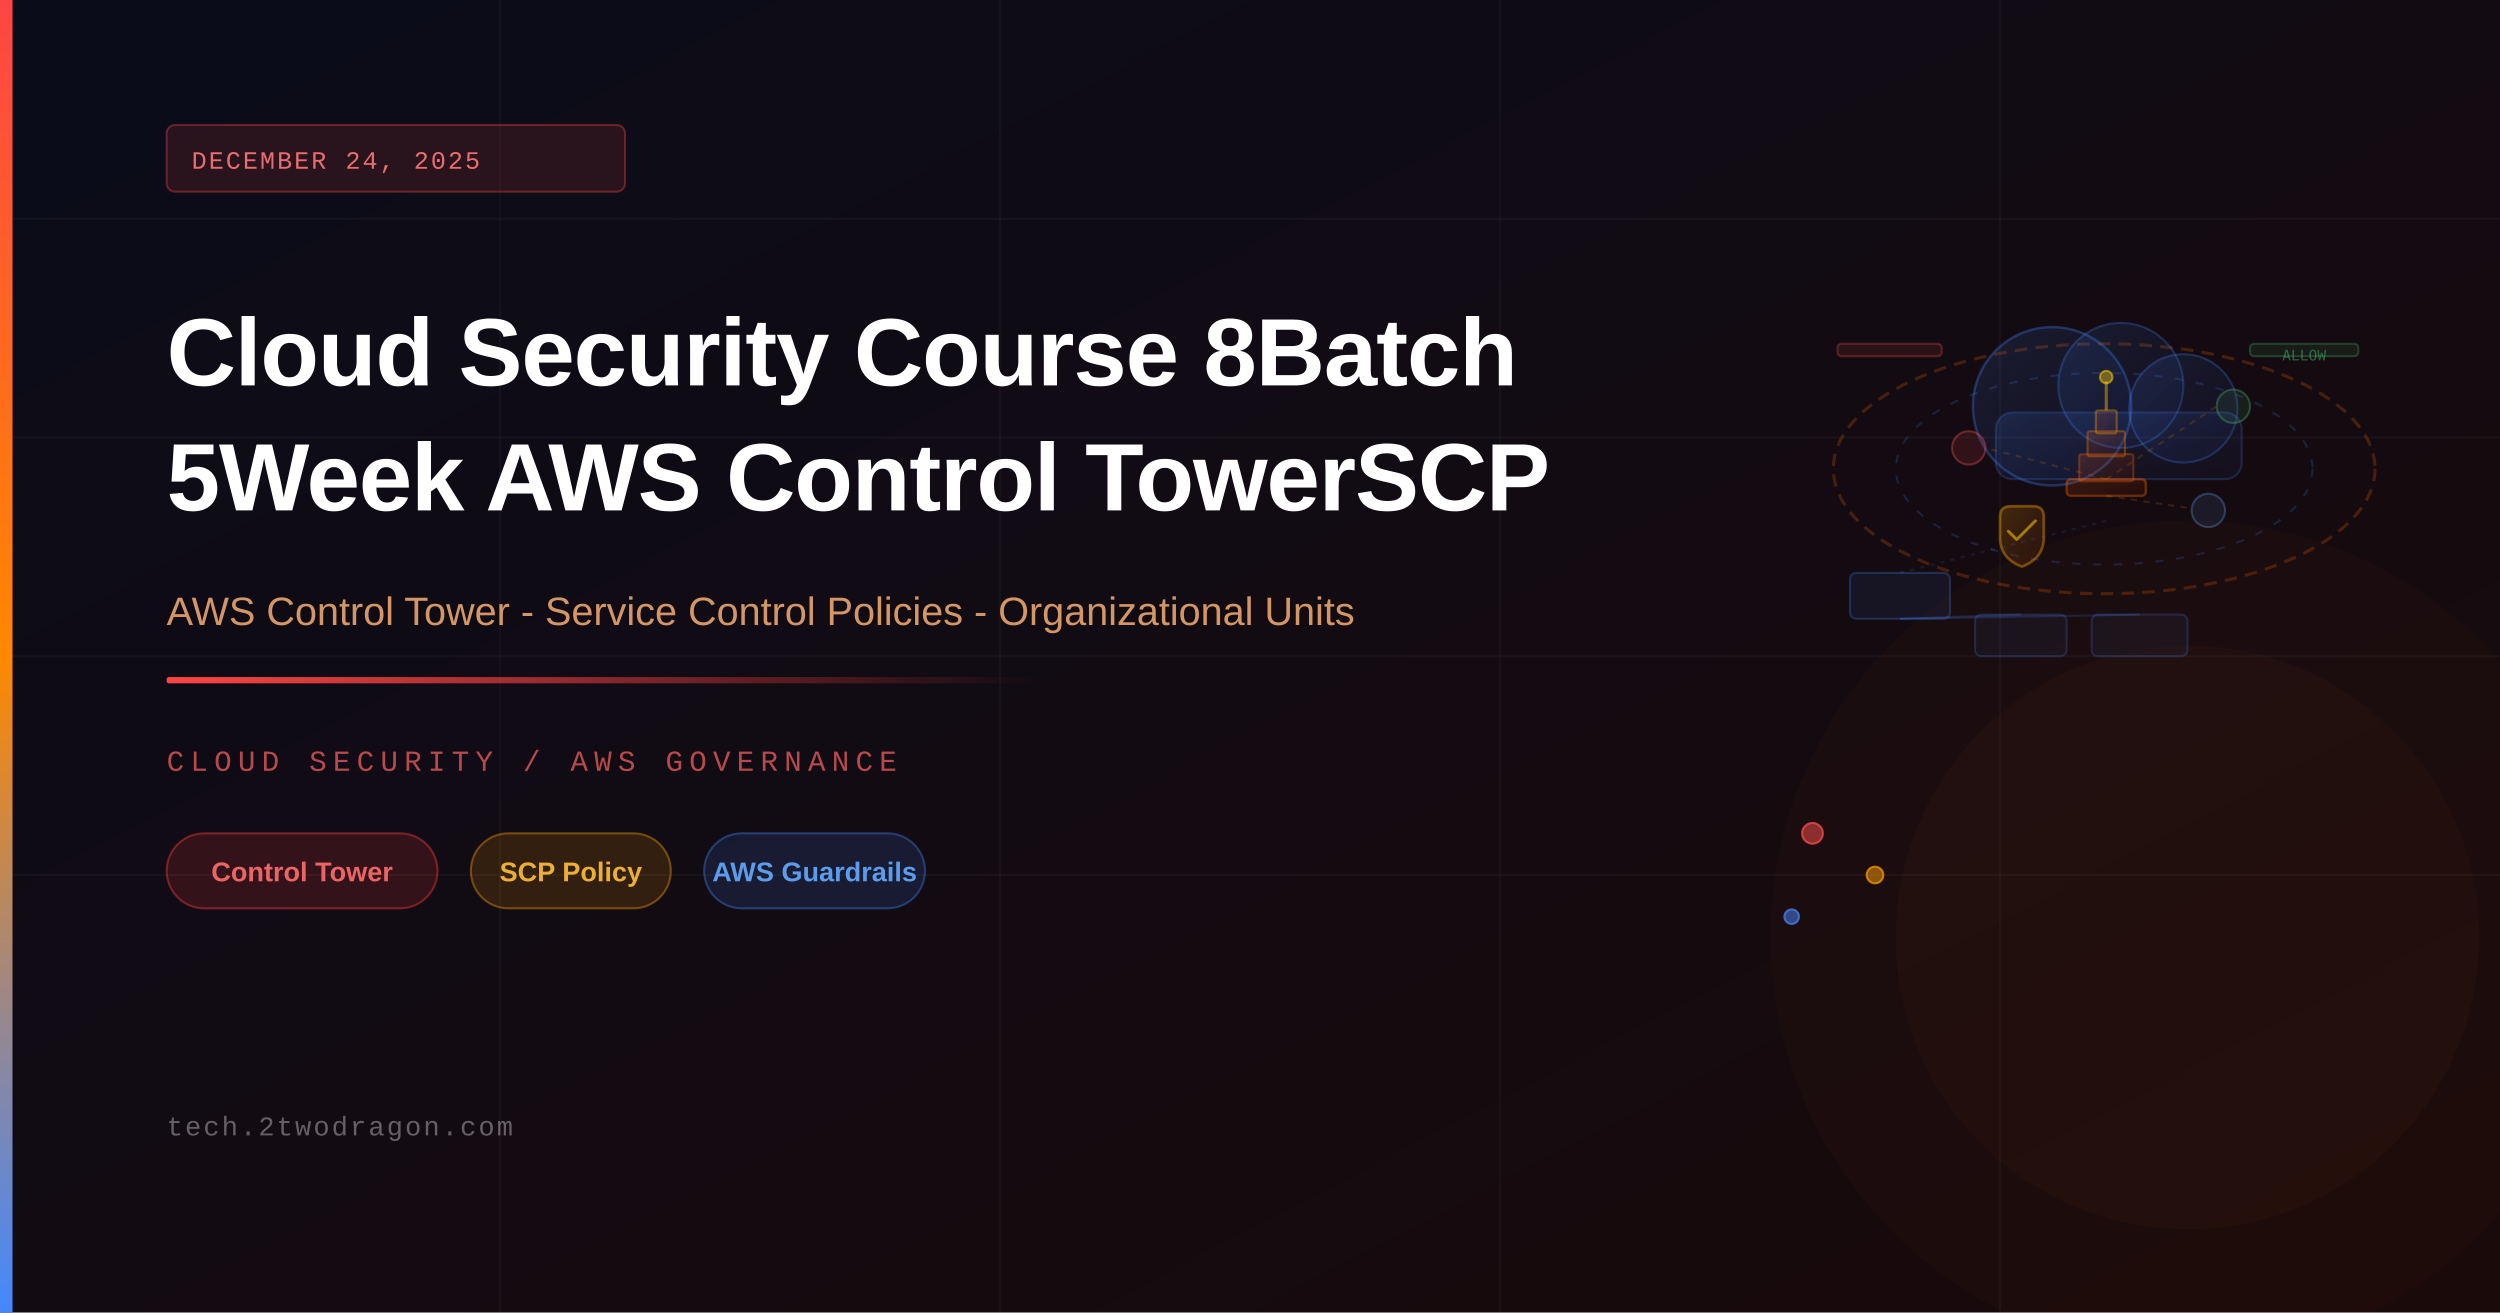
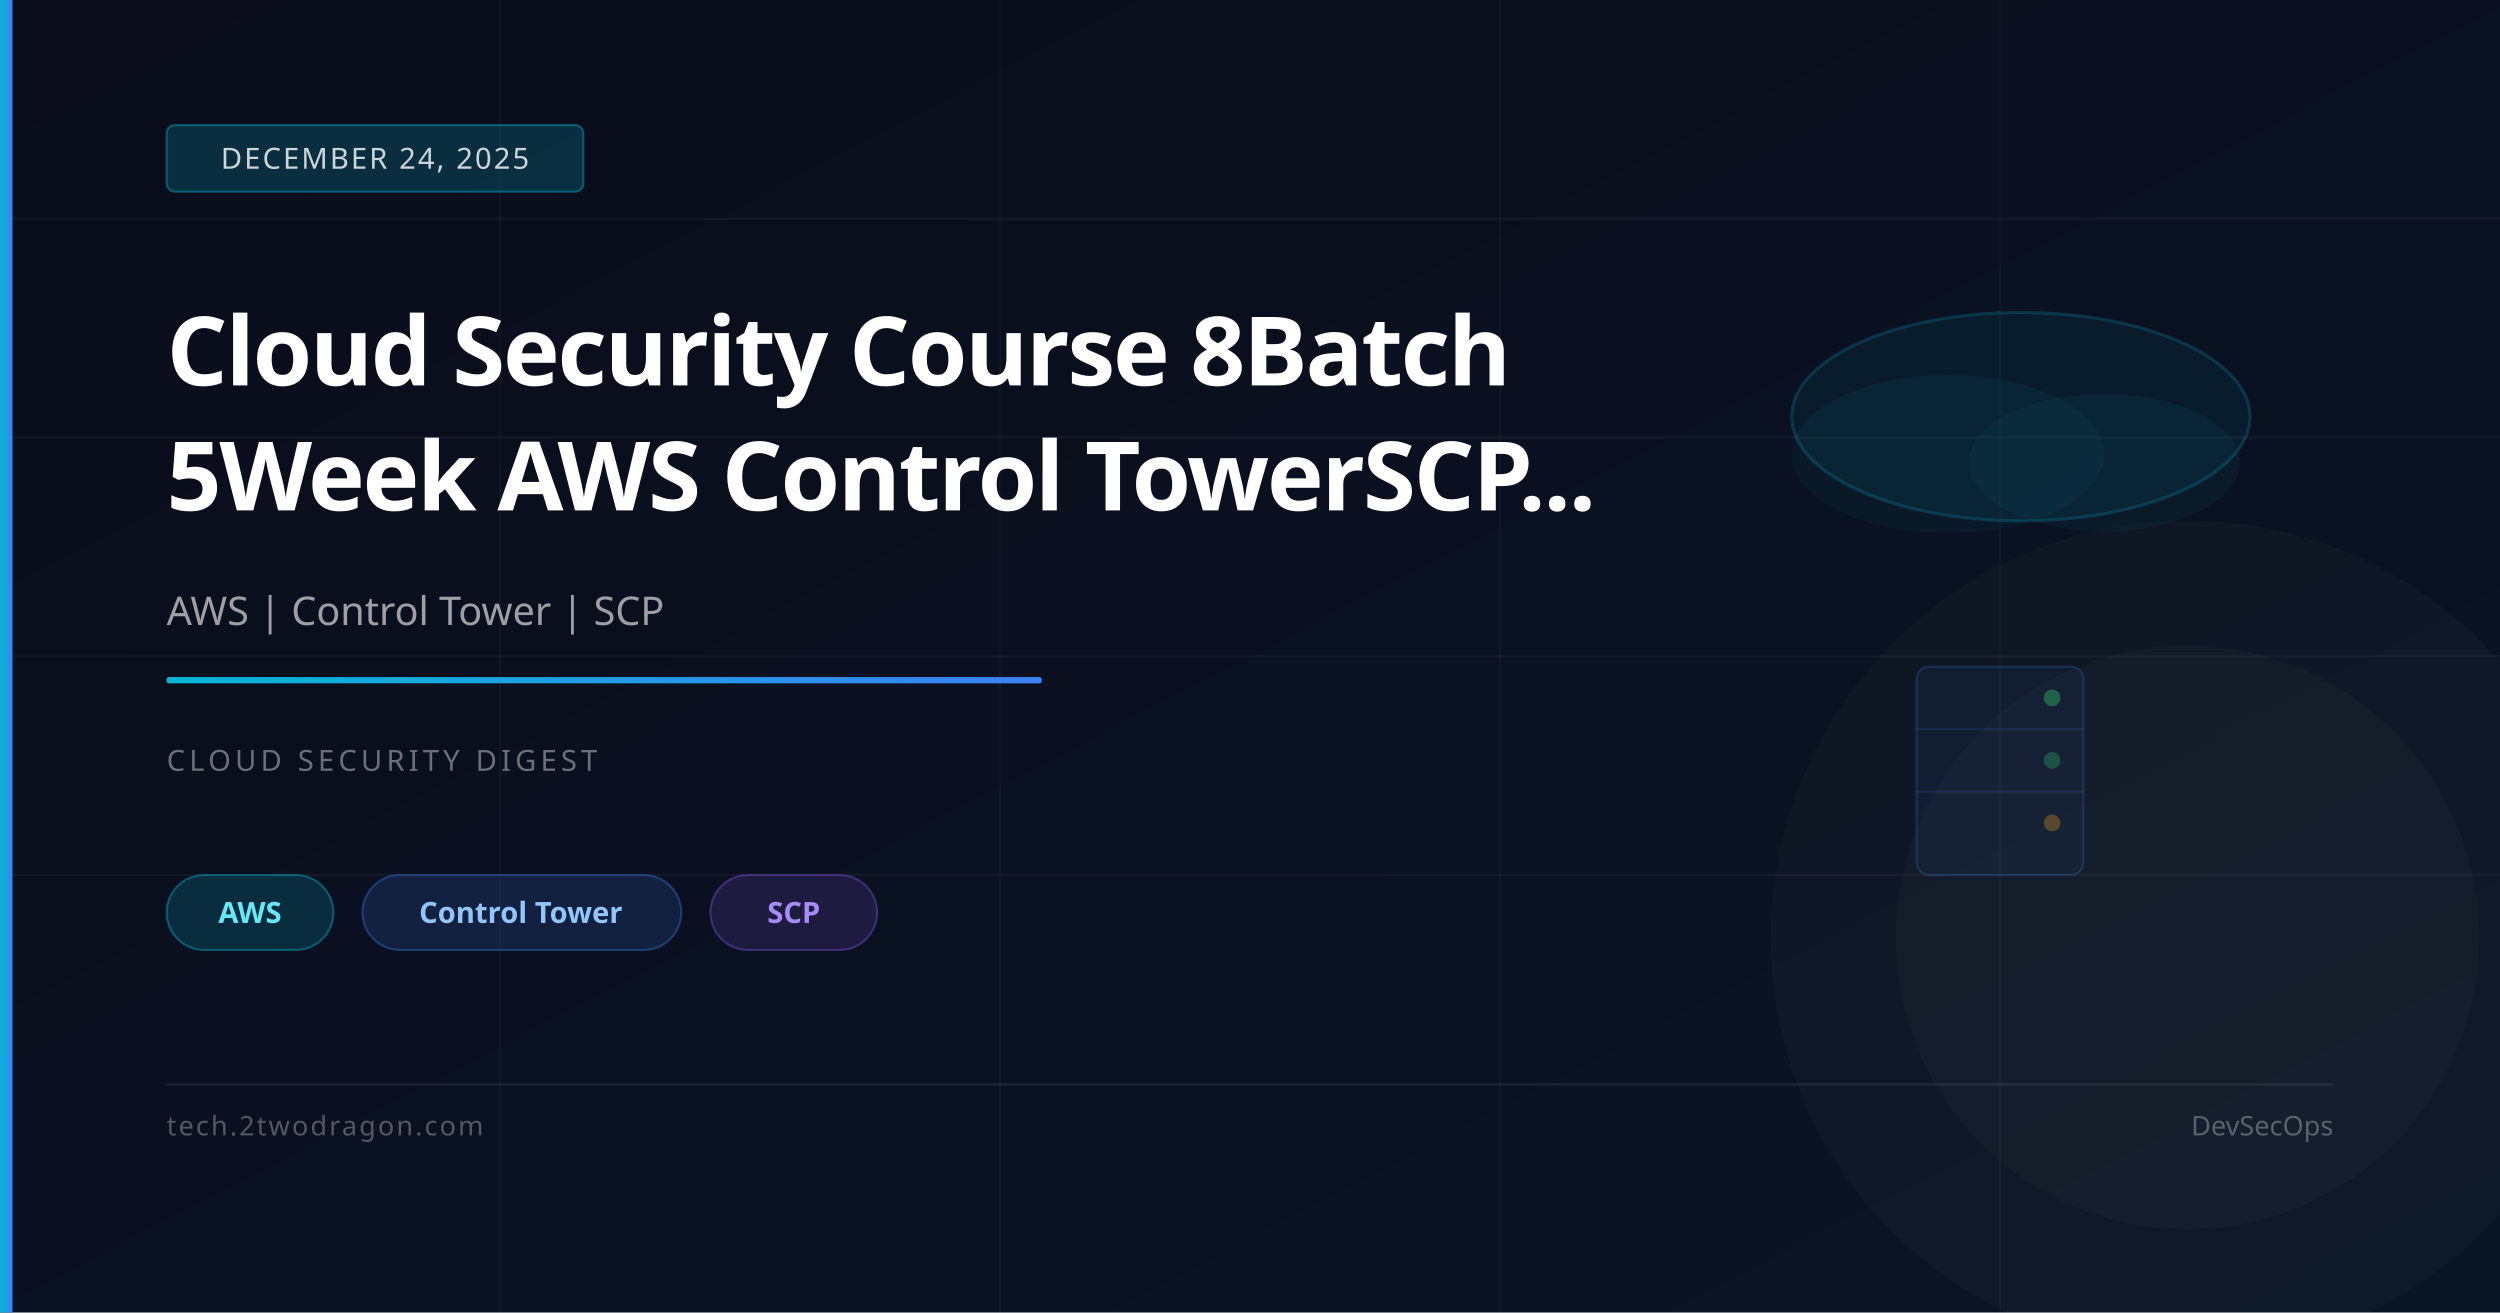
<svg xmlns="http://www.w3.org/2000/svg" viewBox="0 0 1200 630" width="1200" height="630">
  <defs>
-     <linearGradient id="bgGrad" x1="0%" y1="0%" x2="100%" y2="100%">
-       <stop offset="0%" style="stop-color:#0a0c1a;stop-opacity:1" />
-       <stop offset="100%" style="stop-color:#1a0a0a;stop-opacity:1" />
+     <linearGradient id="bg" x1="0%" y1="0%" x2="100%" y2="100%">
+       <stop offset="0%" stop-color="#0a0c1a" />
+       <stop offset="100%" stop-color="#0a1525" />
    </linearGradient>
-     <linearGradient id="accentBar" x1="0%" y1="0%" x2="0%" y2="100%">
-       <stop offset="0%" style="stop-color:#ff4444;stop-opacity:1" />
-       <stop offset="50%" style="stop-color:#ff8800;stop-opacity:1" />
-       <stop offset="100%" style="stop-color:#4488ff;stop-opacity:1" />
-     </linearGradient>
-     <linearGradient id="accentLine" x1="0%" y1="0%" x2="100%" y2="0%">
-       <stop offset="0%" style="stop-color:#ff4444;stop-opacity:1" />
-       <stop offset="100%" style="stop-color:#ff4444;stop-opacity:0" />
-     </linearGradient>
-     <linearGradient id="towerGrad" x1="0%" y1="0%" x2="100%" y2="100%">
-       <stop offset="0%" style="stop-color:#ff6600;stop-opacity:0.18" />
-       <stop offset="100%" style="stop-color:#cc2200;stop-opacity:0.07" />
-     </linearGradient>
-     <linearGradient id="cloudGrad" x1="0%" y1="0%" x2="100%" y2="100%">
-       <stop offset="0%" style="stop-color:#4488ff;stop-opacity:0.14" />
-       <stop offset="100%" style="stop-color:#2255cc;stop-opacity:0.06" />
-     </linearGradient>
-     <linearGradient id="shieldGrad" x1="0%" y1="0%" x2="100%" y2="100%">
-       <stop offset="0%" style="stop-color:#ffaa00;stop-opacity:0.2" />
-       <stop offset="100%" style="stop-color:#ff6600;stop-opacity:0.08" />
+     <linearGradient id="accent" x1="0%" y1="0%" x2="100%" y2="0%">
+       <stop offset="0%" stop-color="#06b6d4" />
+       <stop offset="100%" stop-color="#3b82f6" />
    </linearGradient>
  </defs>
-   <rect width="1200" height="630" fill="url(#bgGrad)" />
-   <line x1="0" y1="105" x2="1200" y2="105" stroke="rgba(255,255,255,0.035)" stroke-width="1" />
-   <line x1="0" y1="210" x2="1200" y2="210" stroke="rgba(255,255,255,0.035)" stroke-width="1" />
-   <line x1="0" y1="315" x2="1200" y2="315" stroke="rgba(255,255,255,0.035)" stroke-width="1" />
-   <line x1="0" y1="420" x2="1200" y2="420" stroke="rgba(255,255,255,0.035)" stroke-width="1" />
+   <rect width="1200" height="630" fill="url(#bg)" />
+   <line x1="0" y1="105" x2="1200" y2="105" stroke="rgba(255,255,255,0.04)" stroke-width="1" />
+   <line x1="0" y1="210" x2="1200" y2="210" stroke="rgba(255,255,255,0.04)" stroke-width="1" />
+   <line x1="0" y1="315" x2="1200" y2="315" stroke="rgba(255,255,255,0.04)" stroke-width="1" />
+   <line x1="0" y1="420" x2="1200" y2="420" stroke="rgba(255,255,255,0.04)" stroke-width="1" />
  <line x1="240" y1="0" x2="240" y2="630" stroke="rgba(255,255,255,0.03)" stroke-width="1" />
  <line x1="480" y1="0" x2="480" y2="630" stroke="rgba(255,255,255,0.03)" stroke-width="1" />
  <line x1="720" y1="0" x2="720" y2="630" stroke="rgba(255,255,255,0.03)" stroke-width="1" />
  <line x1="960" y1="0" x2="960" y2="630" stroke="rgba(255,255,255,0.03)" stroke-width="1" />
-   <ellipse cx="1010" cy="225" rx="130" ry="60" fill="none" stroke="rgba(255,100,0,0.22)" stroke-width="1.5" stroke-dasharray="6,4" />
-   <ellipse cx="1010" cy="225" rx="100" ry="46" fill="none" stroke="rgba(68,136,255,0.18)" stroke-width="1" stroke-dasharray="4,6" />
-   <circle cx="985" cy="195" r="38" fill="url(#cloudGrad)" stroke="rgba(68,136,255,0.3)" stroke-width="1.2" />
-   <circle cx="1018" cy="185" r="30" fill="url(#cloudGrad)" stroke="rgba(68,136,255,0.25)" stroke-width="1" />
-   <circle cx="1048" cy="196" r="26" fill="url(#cloudGrad)" stroke="rgba(68,136,255,0.25)" stroke-width="1" />
-   <rect x="958" y="198" width="118" height="32" rx="8" fill="url(#cloudGrad)" stroke="rgba(68,136,255,0.2)" stroke-width="1" />
-   <rect x="992" y="230" width="38" height="8" rx="2" fill="url(#towerGrad)" stroke="rgba(255,102,0,0.35)" stroke-width="1.2" />
-   <rect x="998" y="218" width="26" height="13" rx="1" fill="url(#towerGrad)" stroke="rgba(255,102,0,0.3)" stroke-width="1" />
-   <rect x="1002" y="207" width="18" height="12" rx="1" fill="url(#towerGrad)" stroke="rgba(255,136,0,0.32)" stroke-width="1" />
-   <rect x="1006" y="197" width="10" height="11" rx="1" fill="url(#towerGrad)" stroke="rgba(255,160,0,0.35)" stroke-width="1" />
-   <line x1="1011" y1="197" x2="1011" y2="183" stroke="rgba(255,180,0,0.45)" stroke-width="1.5" />
-   <circle cx="1011" cy="181" r="3" fill="rgba(255,200,0,0.4)" stroke="rgba(255,220,0,0.5)" stroke-width="1" />
-   <path d="M960,258 L960,248 Q960,243 965,243 L976,243 Q981,243 981,248 L981,258 Q981,268 970.5,272 Q960,268 960,258 Z" fill="url(#shieldGrad)" stroke="rgba(255,170,0,0.38)" stroke-width="1.3" />
-   <path d="M964,255 L968,259 L977,250" fill="none" stroke="rgba(255,200,0,0.55)" stroke-width="1.4" stroke-linecap="round" stroke-linejoin="round" />
-   <circle cx="945" cy="215" r="8" fill="rgba(255,80,80,0.12)" stroke="rgba(255,80,80,0.35)" stroke-width="1" />
-   <circle cx="1072" cy="195" r="8" fill="rgba(80,200,120,0.1)" stroke="rgba(80,200,120,0.3)" stroke-width="1" />
-   <circle cx="1060" cy="245" r="8" fill="rgba(100,160,255,0.1)" stroke="rgba(100,160,255,0.3)" stroke-width="1" />
-   <line x1="1011" y1="230" x2="953" y2="215" stroke="rgba(255,140,0,0.15)" stroke-width="1" stroke-dasharray="3,3" />
-   <line x1="1011" y1="230" x2="1064" y2="195" stroke="rgba(255,140,0,0.15)" stroke-width="1" stroke-dasharray="3,3" />
-   <line x1="1011" y1="238" x2="1052" y2="244" stroke="rgba(255,140,0,0.15)" stroke-width="1" stroke-dasharray="3,3" />
-   <rect x="888" y="275" width="48" height="22" rx="3" fill="rgba(68,136,255,0.08)" stroke="rgba(68,136,255,0.25)" stroke-width="1" />
-   <rect x="948" y="295" width="44" height="20" rx="3" fill="rgba(68,136,255,0.06)" stroke="rgba(68,136,255,0.2)" stroke-width="1" />
-   <rect x="1004" y="295" width="46" height="20" rx="3" fill="rgba(68,136,255,0.06)" stroke="rgba(68,136,255,0.2)" stroke-width="1" />
-   <line x1="912" y1="297" x2="970" y2="295" stroke="rgba(68,136,255,0.18)" stroke-width="1" />
-   <line x1="912" y1="297" x2="1027" y2="295" stroke="rgba(68,136,255,0.18)" stroke-width="1" />
-   <line x1="912" y1="275" x2="1011" y2="250" stroke="rgba(68,136,255,0.12)" stroke-width="1" stroke-dasharray="2,3" />
-   <rect x="882" y="165" width="50" height="6" rx="2" fill="rgba(255,80,80,0.1)" stroke="rgba(255,80,80,0.28)" stroke-width="1" />
-   <rect x="1080" y="165" width="52" height="6" rx="2" fill="rgba(80,200,120,0.09)" stroke="rgba(80,200,120,0.25)" stroke-width="1" />
-   <text x="1106" y="173" font-family="monospace" font-size="7" fill="rgba(80,200,120,0.45)" text-anchor="middle">ALLOW</text>
-   <circle cx="870" cy="400" r="5" fill="rgba(255,80,80,0.5)" stroke="rgba(255,80,80,0.7)" stroke-width="1" />
-   <circle cx="900" cy="420" r="4" fill="rgba(255,160,0,0.5)" stroke="rgba(255,160,0,0.7)" stroke-width="1" />
-   <circle cx="860" cy="440" r="3.5" fill="rgba(68,136,255,0.5)" stroke="rgba(68,136,255,0.7)" stroke-width="1" />
-   <circle cx="1050" cy="450" r="200" fill="rgba(255,80,0,0.025)" stroke="none" />
-   <circle cx="1050" cy="450" r="140" fill="rgba(255,100,0,0.03)" stroke="none" />
-   <rect x="0" y="0" width="6" height="630" fill="url(#accentBar)" />
-   <rect x="80" y="60" width="220" height="32" rx="4" fill="rgba(255,68,68,0.12)" stroke="rgba(255,68,68,0.35)" stroke-width="1" />
-   <text x="92" y="81" font-family="'Courier New', monospace" font-size="12" fill="rgba(255,120,120,0.9)" letter-spacing="1">DECEMBER 24, 2025</text>
-   <text x="80" y="185" font-family="'Arial', sans-serif" font-size="46" font-weight="700" fill="white" letter-spacing="-0.5">Cloud Security Course 8Batch</text>
-   <text x="80" y="245" font-family="'Arial', sans-serif" font-size="46" font-weight="700" fill="white" letter-spacing="-0.5">5Week AWS Control TowerSCP</text>
-   <text x="80" y="300" font-family="'Arial', sans-serif" font-size="19" fill="rgba(255,180,120,0.82)">AWS Control Tower - Service Control Policies - Organizational Units</text>
-   <rect x="80" y="325" width="420" height="3" rx="1" fill="url(#accentLine)" />
-   <text x="80" y="370" font-family="'Courier New', monospace" font-size="14" fill="rgba(255,100,100,0.7)" letter-spacing="3">CLOUD SECURITY / AWS GOVERNANCE</text>
-   <rect x="80" y="400" width="130" height="36" rx="18" fill="rgba(255,60,60,0.15)" stroke="rgba(255,60,60,0.4)" stroke-width="1" />
-   <text x="145" y="423" font-family="'Arial', sans-serif" font-size="13" font-weight="600" fill="rgba(255,110,110,0.9)" text-anchor="middle">Control Tower</text>
-   <rect x="226" y="400" width="96" height="36" rx="18" fill="rgba(255,160,0,0.14)" stroke="rgba(255,160,0,0.38)" stroke-width="1" />
-   <text x="274" y="423" font-family="'Arial', sans-serif" font-size="13" font-weight="600" fill="rgba(255,190,60,0.9)" text-anchor="middle">SCP Policy</text>
-   <rect x="338" y="400" width="106" height="36" rx="18" fill="rgba(68,136,255,0.13)" stroke="rgba(68,136,255,0.36)" stroke-width="1" />
-   <text x="391" y="423" font-family="'Arial', sans-serif" font-size="13" font-weight="600" fill="rgba(100,170,255,0.9)" text-anchor="middle">AWS Guardrails</text>
-   <text x="80" y="545" font-family="'Courier New', monospace" font-size="13" fill="rgba(255,255,255,0.35)" letter-spacing="1">tech.2twodragon.com</text>
+   <ellipse cx="970" cy="200" rx="110" ry="50" fill="rgba(6,182,212,0.07)" stroke="rgba(6,182,212,0.2)" stroke-width="1.5" />
+   <ellipse cx="935" cy="218" rx="75" ry="38" fill="rgba(6,182,212,0.05)" />
+   <ellipse cx="1010" cy="222" rx="65" ry="33" fill="rgba(6,182,212,0.05)" />
+   <rect x="920" y="320" width="80" height="100" rx="6" fill="rgba(59,130,246,0.06)" stroke="rgba(59,130,246,0.2)" stroke-width="1" />
+   <line x1="920" y1="350" x2="1000" y2="350" stroke="rgba(59,130,246,0.15)" stroke-width="1" />
+   <line x1="920" y1="380" x2="1000" y2="380" stroke="rgba(59,130,246,0.15)" stroke-width="1" />
+   <circle cx="985" cy="335" r="4" fill="rgba(34,197,94,0.4)" />
+   <circle cx="985" cy="365" r="4" fill="rgba(34,197,94,0.3)" />
+   <circle cx="985" cy="395" r="4" fill="rgba(245,158,11,0.3)" />
+   <circle cx="1050" cy="450" r="200" fill="rgba(255,255,255,0.02)" />
+   <circle cx="1050" cy="450" r="140" fill="rgba(255,255,255,0.02)" />
+   <rect x="0" y="0" width="6" height="630" fill="url(#accent)" />
+   <rect x="80" y="60" width="200" height="32" rx="4" fill="rgba(6,182,212,0.2)" stroke="rgba(6,182,212,0.4)" stroke-width="1" />
+   <text x="180" y="81" font-family="system-ui,sans-serif" font-size="14" fill="rgba(255,255,255,0.8)" text-anchor="middle" letter-spacing="1">DECEMBER 24, 2025</text>
+   <text x="80" y="185" font-family="system-ui,sans-serif" font-size="46" font-weight="700" fill="white" letter-spacing="-1">Cloud Security Course 8Batch</text>
+   <text x="80" y="245" font-family="system-ui,sans-serif" font-size="46" font-weight="700" fill="white" letter-spacing="-1">5Week AWS Control TowerSCP...</text>
+   <text x="80" y="300" font-family="system-ui,sans-serif" font-size="19" fill="rgba(255,255,255,0.6)">AWS | Control Tower | SCP</text>
+   <rect x="80" y="325" width="420" height="3" rx="1" fill="url(#accent)" />
+   <text x="80" y="370" font-family="system-ui,sans-serif" font-size="14" fill="rgba(255,255,255,0.4)" letter-spacing="2">CLOUD SECURITY DIGEST</text>
+   <rect x="80" y="420" width="80" height="36" rx="18" fill="rgba(6,182,212,0.18)" stroke="rgba(6,182,212,0.4)" stroke-width="1" />
+   <text x="120" y="443" font-family="system-ui,sans-serif" font-size="14" fill="#67e8f9" text-anchor="middle" font-weight="600">AWS</text>
+   <rect x="174" y="420" width="153" height="36" rx="18" fill="rgba(59,130,246,0.15)" stroke="rgba(59,130,246,0.35)" stroke-width="1" />
+   <text x="250" y="443" font-family="system-ui,sans-serif" font-size="14" fill="#93c5fd" text-anchor="middle" font-weight="600">Control Tower</text>
+   <rect x="341" y="420" width="80" height="36" rx="18" fill="rgba(139,92,246,0.15)" stroke="rgba(139,92,246,0.35)" stroke-width="1" />
+   <text x="381" y="443" font-family="system-ui,sans-serif" font-size="14" fill="#a78bfa" text-anchor="middle" font-weight="600">SCP</text>
+   <rect x="80" y="520" width="1040" height="1" fill="rgba(255,255,255,0.08)" />
+   <text x="80" y="545" font-family="system-ui,sans-serif" font-size="13" fill="rgba(255,255,255,0.3)" letter-spacing="1">tech.2twodragon.com</text>
+   <text x="1120" y="545" font-family="system-ui,sans-serif" font-size="13" fill="rgba(255,255,255,0.3)" text-anchor="end">DevSecOps</text>
</svg>
